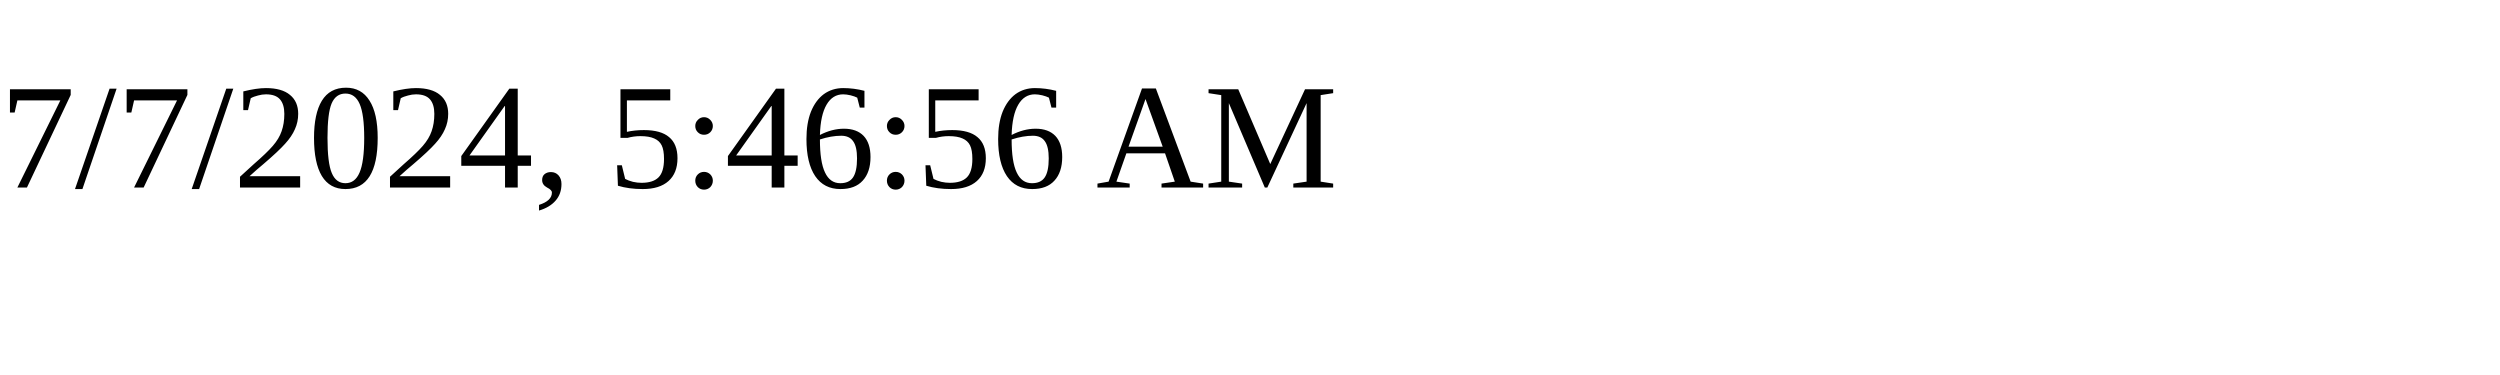
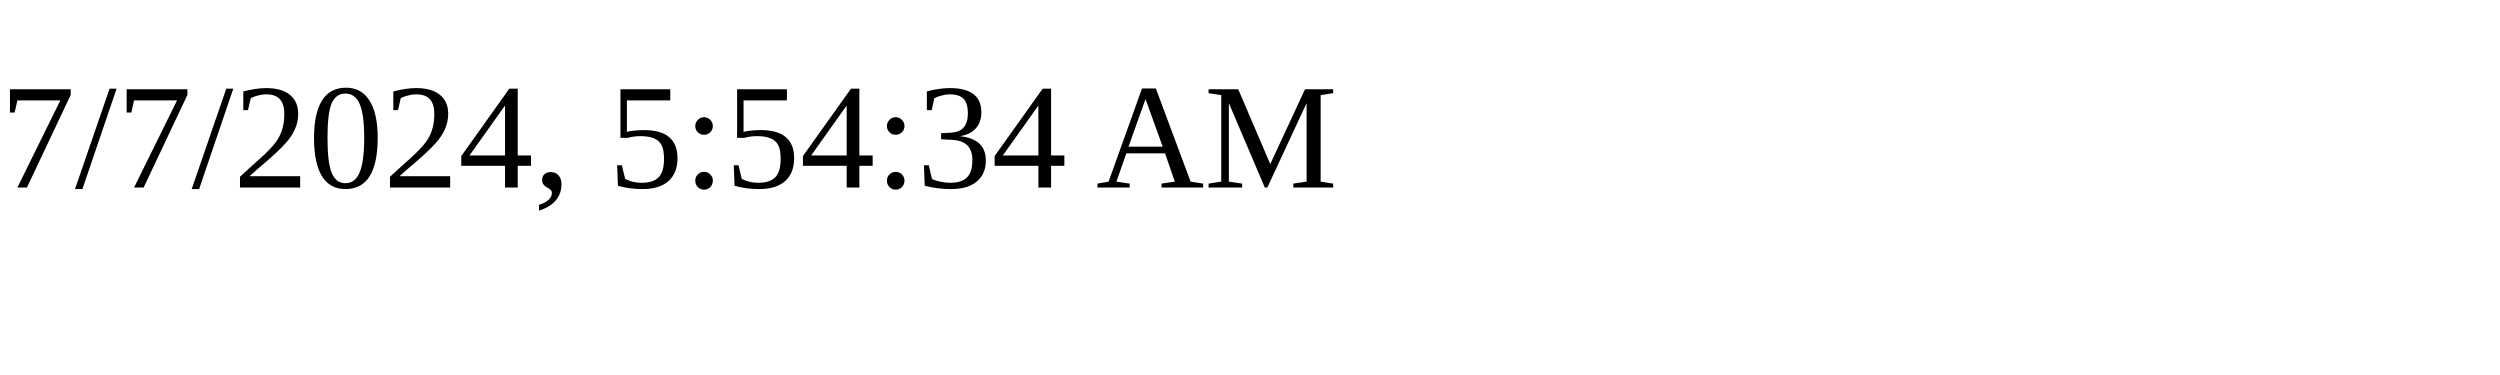
<svg xmlns="http://www.w3.org/2000/svg" height="30" width="200">
-   <text x="0" y="15">7/7/2024, 5:46:56 AM</text>
+   <text x="0" y="15">7/7/2024, 5:54:34 AM</text>
</svg>
